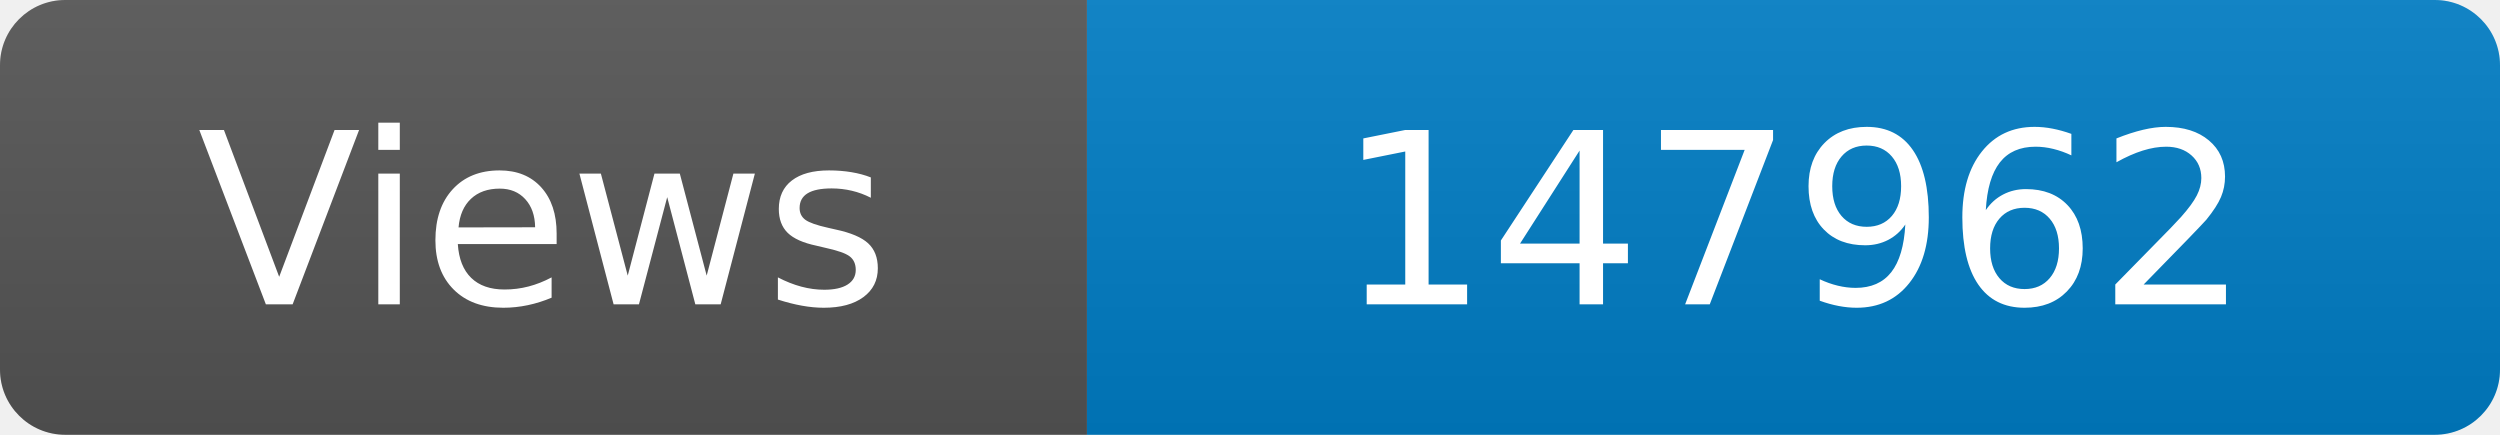
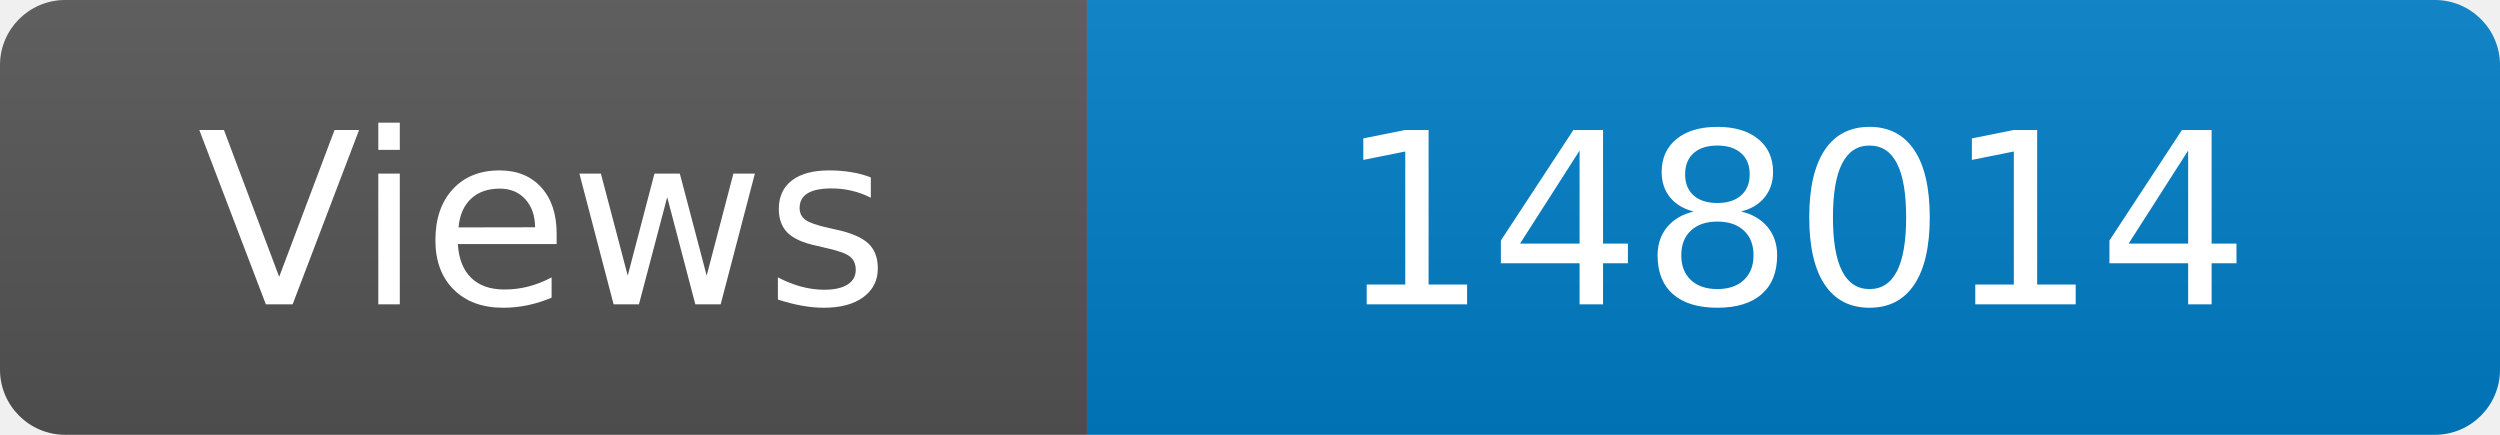
<svg xmlns="http://www.w3.org/2000/svg" width="115" height="20" role="img" aria-label="Maintained?: yes">
  <linearGradient id="s" x2="0" y2="100%">
    <stop offset="0" stop-color="#bbb" stop-opacity=".1" />
    <stop offset="1" stop-opacity=".1" />
  </linearGradient>
  <clipPath id="r">
    <rect width="115" height="20" rx="3" fill="#fff" />
  </clipPath>
  <g clip-path="url(#r)">
    <rect width="50" height="20" fill="#555" />
    <rect x="50" width="160" height="20" fill="#007ec6" />
    <rect width="115" height="20" fill="url(#s)" />
  </g>
  <g fill="#fff" text-anchor="middle" font-family="Verdana,Geneva,DejaVu Sans,sans-serif" font-size="110">
    <text x="250" y="140" transform="scale(.1)" fill="#fff">Views</text>
-     <text x="825" y="140" transform="scale(.1)" fill="#fff">147962</text>
+     <text x="825" y="140" transform="scale(.1)" fill="#fff">148014</text>
  </g>
</svg>
